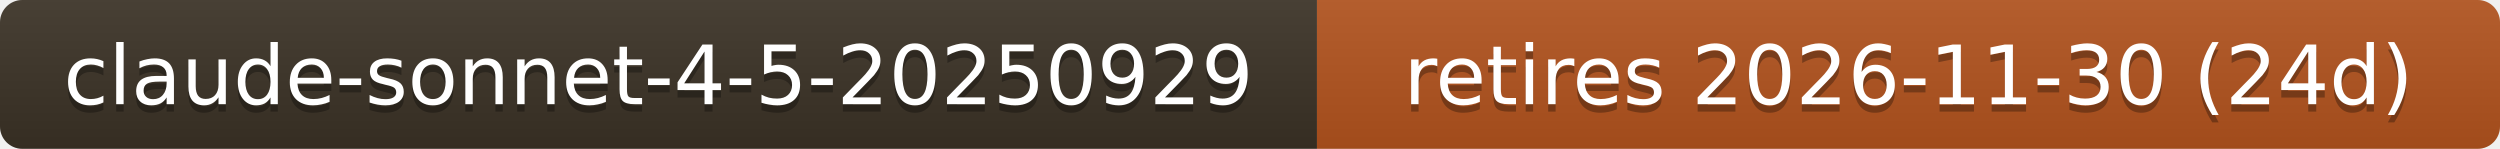
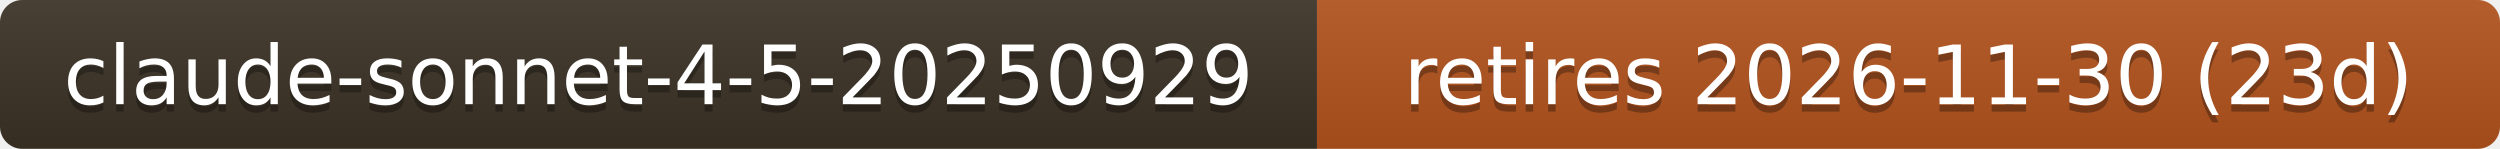
- <svg xmlns="http://www.w3.org/2000/svg" width="336" height="20" role="img" aria-label="claude-sonnet-4-5-20250929: retires 2026-11-30 (24d)">
+ <svg xmlns="http://www.w3.org/2000/svg" width="336" height="20" role="img" aria-label="claude-sonnet-4-5-20250929: retires 2026-11-30 (23d)">
  <linearGradient id="s" x2="0" y2="100%">
    <stop offset="0" stop-color="#bbb" stop-opacity=".1" />
    <stop offset="1" stop-opacity=".1" />
  </linearGradient>
  <clipPath id="r">
    <rect width="336" height="20" rx="3" fill="#fff" />
  </clipPath>
  <g clip-path="url(#r)">
    <rect width="177" height="20" fill="#3b3226" />
    <rect x="177" width="159" height="20" fill="#b3541e" />
    <rect width="336" height="20" fill="url(#s)" />
  </g>
  <g fill="#fff" text-anchor="middle" font-family="Verdana,Geneva,DejaVu Sans,sans-serif" font-size="11">
    <text x="88.5" y="15" fill="#010101" fill-opacity=".3">claude-sonnet-4-5-20250929</text>
    <text x="88.5" y="14">claude-sonnet-4-5-20250929</text>
-     <text x="256.5" y="15" fill="#010101" fill-opacity=".3">retires 2026-11-30 (24d)</text>
-     <text x="256.5" y="14">retires 2026-11-30 (24d)</text>
+     <text x="256.5" y="15" fill="#010101" fill-opacity=".3">retires 2026-11-30 (23d)</text>
+     <text x="256.5" y="14">retires 2026-11-30 (23d)</text>
  </g>
</svg>
